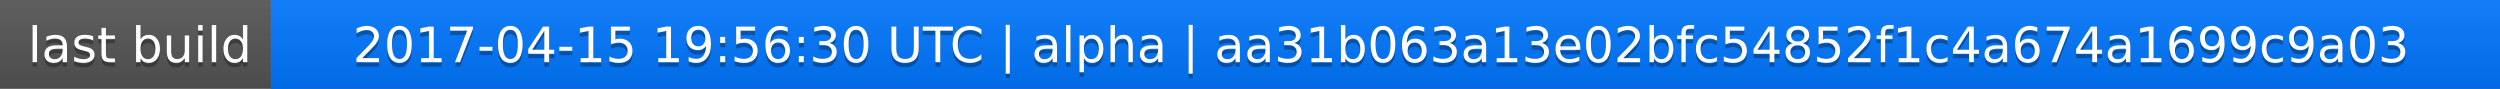
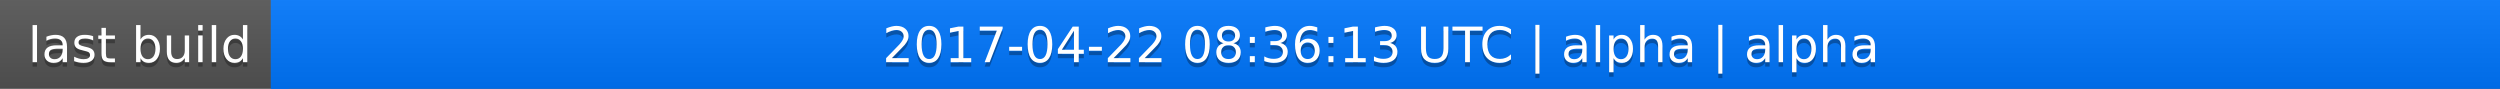
<svg xmlns="http://www.w3.org/2000/svg" width="563" height="20">
  <linearGradient id="a" x2="0" y2="100%">
    <stop offset="0" stop-color="#bbb" stop-opacity=".1" />
    <stop offset="1" stop-opacity=".1" />
  </linearGradient>
  <rect rx="0" width="563" height="20" fill="#555" />
  <rect rx="0" x="61" width="502" height="20" fill="#07f" />
  <path fill="#07f" d="M61 0h4v20h-4z" />
  <rect rx="0" width="563" height="20" fill="url(#a)" />
  <g fill="#fff" text-anchor="middle" font-family="DejaVu Sans,Verdana,Geneva,sans-serif" font-size="11">
    <text x="31.5" y="15" fill="#010101" fill-opacity=".3">last build</text>
    <text x="31.5" y="14">last build</text>
-     <text x="311" y="15" fill="#010101" fill-opacity=".3">2017-04-15 19:56:30 UTC | alpha | aa31b063a13e02bfc54852f1c4a674a1699c9a03</text>
-     <text x="311" y="14">2017-04-15 19:56:30 UTC | alpha | aa31b063a13e02bfc54852f1c4a674a1699c9a03</text>
+     <text x="311" y="15" fill="#010101" fill-opacity=".3">2017-04-22 08:36:13 UTC | alpha | alpha</text>
+     <text x="311" y="14">2017-04-22 08:36:13 UTC | alpha | alpha</text>
  </g>
</svg>
